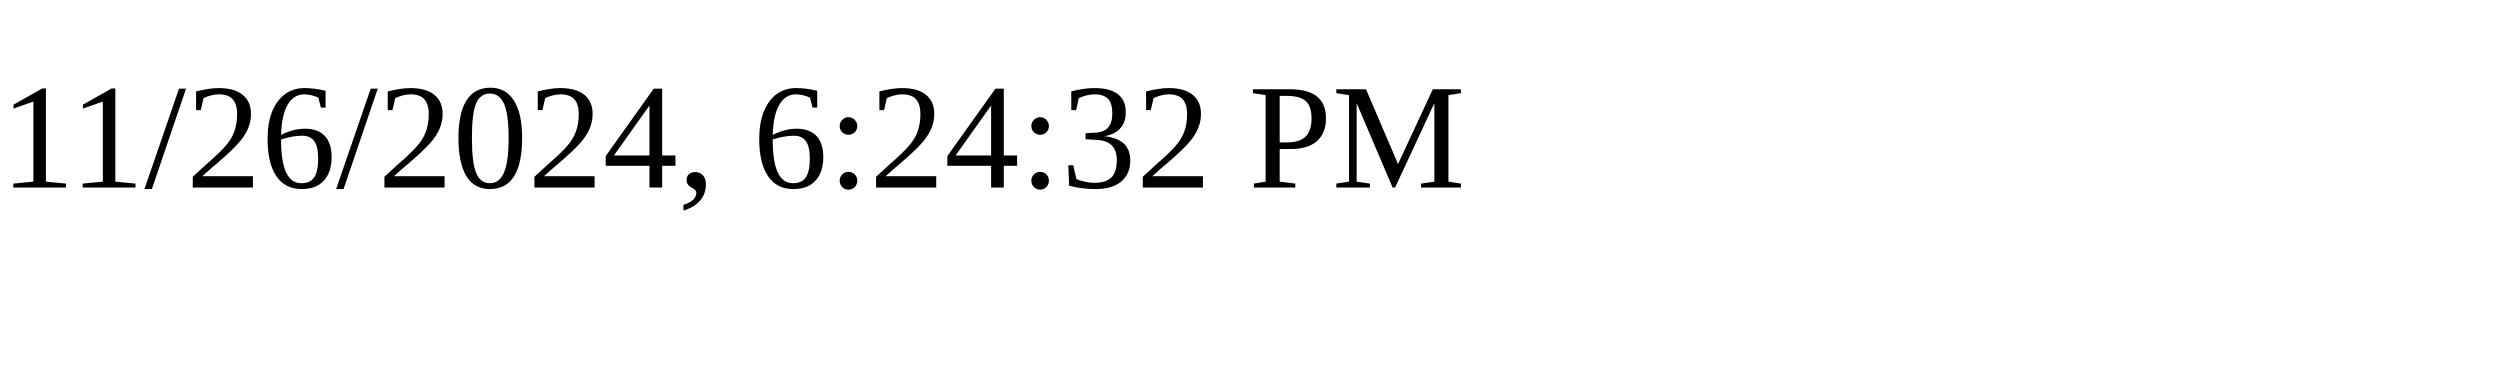
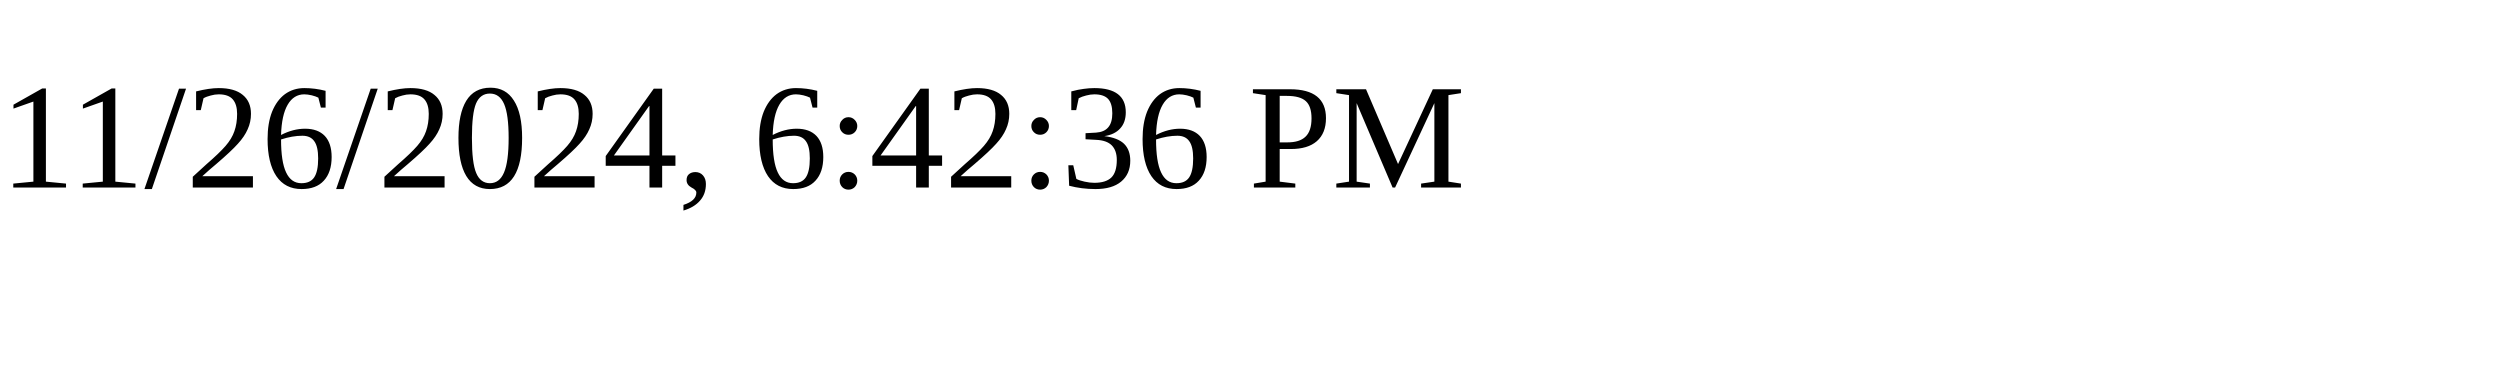
<svg xmlns="http://www.w3.org/2000/svg" height="30" width="200">
-   <text x="0" y="15">11/26/2024, 6:24:32 PM</text>
+   <text x="0" y="15">11/26/2024, 6:42:36 PM</text>
</svg>
